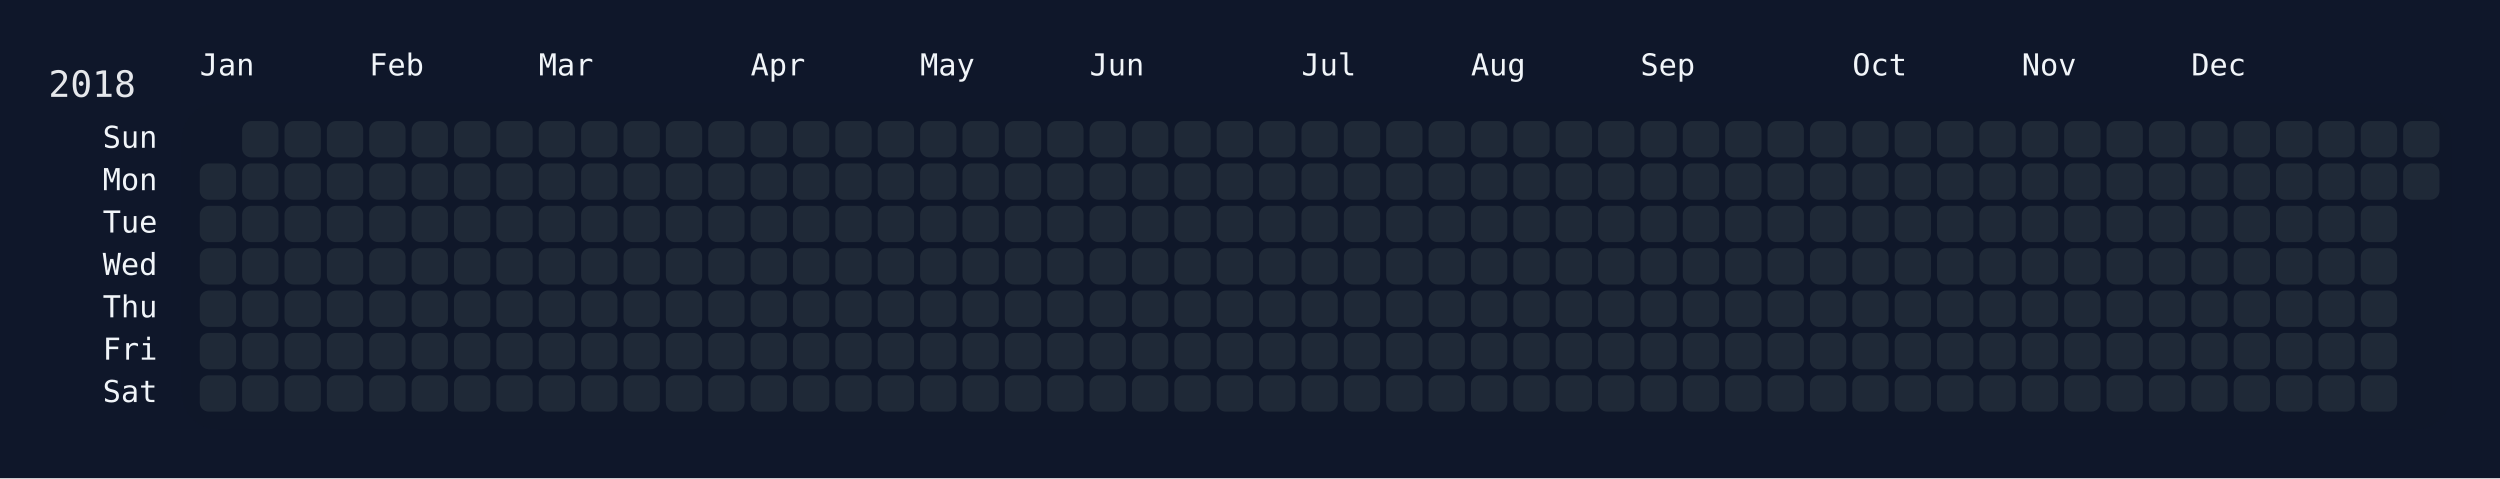
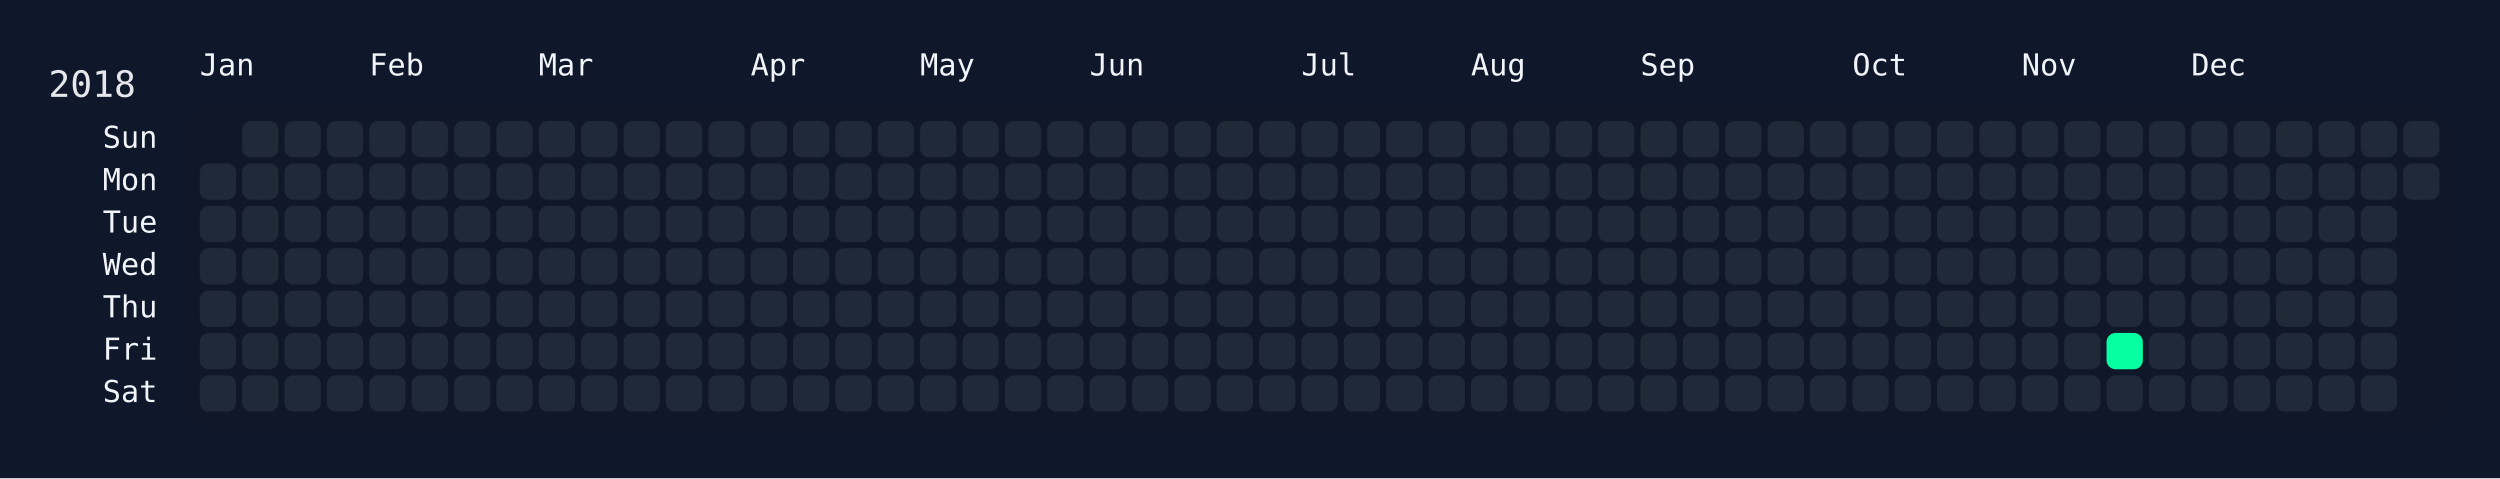
<svg xmlns="http://www.w3.org/2000/svg" width="826" height="158" viewBox="0 0 826 158">
  <rect width="826" height="158" fill="#0f172a" />
  <rect x="60" y="34" width="750" height="108" rx="12" ry="12" fill="rgba(15, 23, 42, 0.8)" />
  <text x="16" y="32" font-size="12" fill="#e5e7eb" font-family="JetBrains Mono, ui-monospace, SFMono-Regular, Menlo, Monaco, Consolas, monospace">2018</text>
  <text x="66" y="18" font-size="10" fill="#f1f5f9" font-family="JetBrains Mono, ui-monospace, SFMono-Regular, Menlo, Monaco, Consolas, monospace" dominant-baseline="hanging">Jan</text>
  <text x="122" y="18" font-size="10" fill="#f1f5f9" font-family="JetBrains Mono, ui-monospace, SFMono-Regular, Menlo, Monaco, Consolas, monospace" dominant-baseline="hanging">Feb</text>
  <text x="178" y="18" font-size="10" fill="#f1f5f9" font-family="JetBrains Mono, ui-monospace, SFMono-Regular, Menlo, Monaco, Consolas, monospace" dominant-baseline="hanging">Mar</text>
  <text x="248" y="18" font-size="10" fill="#f1f5f9" font-family="JetBrains Mono, ui-monospace, SFMono-Regular, Menlo, Monaco, Consolas, monospace" dominant-baseline="hanging">Apr</text>
  <text x="304" y="18" font-size="10" fill="#f1f5f9" font-family="JetBrains Mono, ui-monospace, SFMono-Regular, Menlo, Monaco, Consolas, monospace" dominant-baseline="hanging">May</text>
  <text x="360" y="18" font-size="10" fill="#f1f5f9" font-family="JetBrains Mono, ui-monospace, SFMono-Regular, Menlo, Monaco, Consolas, monospace" dominant-baseline="hanging">Jun</text>
  <text x="430" y="18" font-size="10" fill="#f1f5f9" font-family="JetBrains Mono, ui-monospace, SFMono-Regular, Menlo, Monaco, Consolas, monospace" dominant-baseline="hanging">Jul</text>
  <text x="486" y="18" font-size="10" fill="#f1f5f9" font-family="JetBrains Mono, ui-monospace, SFMono-Regular, Menlo, Monaco, Consolas, monospace" dominant-baseline="hanging">Aug</text>
  <text x="542" y="18" font-size="10" fill="#f1f5f9" font-family="JetBrains Mono, ui-monospace, SFMono-Regular, Menlo, Monaco, Consolas, monospace" dominant-baseline="hanging">Sep</text>
  <text x="612" y="18" font-size="10" fill="#f1f5f9" font-family="JetBrains Mono, ui-monospace, SFMono-Regular, Menlo, Monaco, Consolas, monospace" dominant-baseline="hanging">Oct</text>
  <text x="668" y="18" font-size="10" fill="#f1f5f9" font-family="JetBrains Mono, ui-monospace, SFMono-Regular, Menlo, Monaco, Consolas, monospace" dominant-baseline="hanging">Nov</text>
  <text x="724" y="18" font-size="10" fill="#f1f5f9" font-family="JetBrains Mono, ui-monospace, SFMono-Regular, Menlo, Monaco, Consolas, monospace" dominant-baseline="hanging">Dec</text>
  <text x="52" y="46.0" font-size="10" fill="#f1f5f9" font-family="JetBrains Mono, ui-monospace, SFMono-Regular, Menlo, Monaco, Consolas, monospace" text-anchor="end" dominant-baseline="middle">Sun</text>
  <text x="52" y="60.0" font-size="10" fill="#f1f5f9" font-family="JetBrains Mono, ui-monospace, SFMono-Regular, Menlo, Monaco, Consolas, monospace" text-anchor="end" dominant-baseline="middle">Mon</text>
  <text x="52" y="74.0" font-size="10" fill="#f1f5f9" font-family="JetBrains Mono, ui-monospace, SFMono-Regular, Menlo, Monaco, Consolas, monospace" text-anchor="end" dominant-baseline="middle">Tue</text>
  <text x="52" y="88.0" font-size="10" fill="#f1f5f9" font-family="JetBrains Mono, ui-monospace, SFMono-Regular, Menlo, Monaco, Consolas, monospace" text-anchor="end" dominant-baseline="middle">Wed</text>
  <text x="52" y="102.0" font-size="10" fill="#f1f5f9" font-family="JetBrains Mono, ui-monospace, SFMono-Regular, Menlo, Monaco, Consolas, monospace" text-anchor="end" dominant-baseline="middle">Thu</text>
  <text x="52" y="116.0" font-size="10" fill="#f1f5f9" font-family="JetBrains Mono, ui-monospace, SFMono-Regular, Menlo, Monaco, Consolas, monospace" text-anchor="end" dominant-baseline="middle">Fri</text>
  <text x="52" y="130.0" font-size="10" fill="#f1f5f9" font-family="JetBrains Mono, ui-monospace, SFMono-Regular, Menlo, Monaco, Consolas, monospace" text-anchor="end" dominant-baseline="middle">Sat</text>
  <g transform="translate(66,40)">
    <rect x="0" y="14" width="12" height="12" rx="3" ry="3" fill="#1f2937" data-date="2018-01-01" />
    <rect x="0" y="28" width="12" height="12" rx="3" ry="3" fill="#1f2937" data-date="2018-01-02" />
    <rect x="0" y="42" width="12" height="12" rx="3" ry="3" fill="#1f2937" data-date="2018-01-03" />
    <rect x="0" y="56" width="12" height="12" rx="3" ry="3" fill="#1f2937" data-date="2018-01-04" />
    <rect x="0" y="70" width="12" height="12" rx="3" ry="3" fill="#1f2937" data-date="2018-01-05" />
    <rect x="0" y="84" width="12" height="12" rx="3" ry="3" fill="#1f2937" data-date="2018-01-06" />
    <rect x="14" y="0" width="12" height="12" rx="3" ry="3" fill="#1f2937" data-date="2018-01-07" />
    <rect x="14" y="14" width="12" height="12" rx="3" ry="3" fill="#1f2937" data-date="2018-01-08" />
    <rect x="14" y="28" width="12" height="12" rx="3" ry="3" fill="#1f2937" data-date="2018-01-09" />
    <rect x="14" y="42" width="12" height="12" rx="3" ry="3" fill="#1f2937" data-date="2018-01-10" />
    <rect x="14" y="56" width="12" height="12" rx="3" ry="3" fill="#1f2937" data-date="2018-01-11" />
    <rect x="14" y="70" width="12" height="12" rx="3" ry="3" fill="#1f2937" data-date="2018-01-12" />
    <rect x="14" y="84" width="12" height="12" rx="3" ry="3" fill="#1f2937" data-date="2018-01-13" />
    <rect x="28" y="0" width="12" height="12" rx="3" ry="3" fill="#1f2937" data-date="2018-01-14" />
    <rect x="28" y="14" width="12" height="12" rx="3" ry="3" fill="#1f2937" data-date="2018-01-15" />
    <rect x="28" y="28" width="12" height="12" rx="3" ry="3" fill="#1f2937" data-date="2018-01-16" />
    <rect x="28" y="42" width="12" height="12" rx="3" ry="3" fill="#1f2937" data-date="2018-01-17" />
    <rect x="28" y="56" width="12" height="12" rx="3" ry="3" fill="#1f2937" data-date="2018-01-18" />
    <rect x="28" y="70" width="12" height="12" rx="3" ry="3" fill="#1f2937" data-date="2018-01-19" />
    <rect x="28" y="84" width="12" height="12" rx="3" ry="3" fill="#1f2937" data-date="2018-01-20" />
    <rect x="42" y="0" width="12" height="12" rx="3" ry="3" fill="#1f2937" data-date="2018-01-21" />
    <rect x="42" y="14" width="12" height="12" rx="3" ry="3" fill="#1f2937" data-date="2018-01-22" />
    <rect x="42" y="28" width="12" height="12" rx="3" ry="3" fill="#1f2937" data-date="2018-01-23" />
    <rect x="42" y="42" width="12" height="12" rx="3" ry="3" fill="#1f2937" data-date="2018-01-24" />
    <rect x="42" y="56" width="12" height="12" rx="3" ry="3" fill="#1f2937" data-date="2018-01-25" />
    <rect x="42" y="70" width="12" height="12" rx="3" ry="3" fill="#1f2937" data-date="2018-01-26" />
    <rect x="42" y="84" width="12" height="12" rx="3" ry="3" fill="#1f2937" data-date="2018-01-27" />
    <rect x="56" y="0" width="12" height="12" rx="3" ry="3" fill="#1f2937" data-date="2018-01-28" />
    <rect x="56" y="14" width="12" height="12" rx="3" ry="3" fill="#1f2937" data-date="2018-01-29" />
    <rect x="56" y="28" width="12" height="12" rx="3" ry="3" fill="#1f2937" data-date="2018-01-30" />
    <rect x="56" y="42" width="12" height="12" rx="3" ry="3" fill="#1f2937" data-date="2018-01-31" />
    <rect x="56" y="56" width="12" height="12" rx="3" ry="3" fill="#1f2937" data-date="2018-02-01" />
    <rect x="56" y="70" width="12" height="12" rx="3" ry="3" fill="#1f2937" data-date="2018-02-02" />
    <rect x="56" y="84" width="12" height="12" rx="3" ry="3" fill="#1f2937" data-date="2018-02-03" />
    <rect x="70" y="0" width="12" height="12" rx="3" ry="3" fill="#1f2937" data-date="2018-02-04" />
    <rect x="70" y="14" width="12" height="12" rx="3" ry="3" fill="#1f2937" data-date="2018-02-05" />
    <rect x="70" y="28" width="12" height="12" rx="3" ry="3" fill="#1f2937" data-date="2018-02-06" />
    <rect x="70" y="42" width="12" height="12" rx="3" ry="3" fill="#1f2937" data-date="2018-02-07" />
    <rect x="70" y="56" width="12" height="12" rx="3" ry="3" fill="#1f2937" data-date="2018-02-08" />
    <rect x="70" y="70" width="12" height="12" rx="3" ry="3" fill="#1f2937" data-date="2018-02-09" />
    <rect x="70" y="84" width="12" height="12" rx="3" ry="3" fill="#1f2937" data-date="2018-02-10" />
    <rect x="84" y="0" width="12" height="12" rx="3" ry="3" fill="#1f2937" data-date="2018-02-11" />
    <rect x="84" y="14" width="12" height="12" rx="3" ry="3" fill="#1f2937" data-date="2018-02-12" />
    <rect x="84" y="28" width="12" height="12" rx="3" ry="3" fill="#1f2937" data-date="2018-02-13" />
    <rect x="84" y="42" width="12" height="12" rx="3" ry="3" fill="#1f2937" data-date="2018-02-14" />
    <rect x="84" y="56" width="12" height="12" rx="3" ry="3" fill="#1f2937" data-date="2018-02-15" />
    <rect x="84" y="70" width="12" height="12" rx="3" ry="3" fill="#1f2937" data-date="2018-02-16" />
    <rect x="84" y="84" width="12" height="12" rx="3" ry="3" fill="#1f2937" data-date="2018-02-17" />
    <rect x="98" y="0" width="12" height="12" rx="3" ry="3" fill="#1f2937" data-date="2018-02-18" />
    <rect x="98" y="14" width="12" height="12" rx="3" ry="3" fill="#1f2937" data-date="2018-02-19" />
    <rect x="98" y="28" width="12" height="12" rx="3" ry="3" fill="#1f2937" data-date="2018-02-20" />
    <rect x="98" y="42" width="12" height="12" rx="3" ry="3" fill="#1f2937" data-date="2018-02-21" />
    <rect x="98" y="56" width="12" height="12" rx="3" ry="3" fill="#1f2937" data-date="2018-02-22" />
    <rect x="98" y="70" width="12" height="12" rx="3" ry="3" fill="#1f2937" data-date="2018-02-23" />
    <rect x="98" y="84" width="12" height="12" rx="3" ry="3" fill="#1f2937" data-date="2018-02-24" />
    <rect x="112" y="0" width="12" height="12" rx="3" ry="3" fill="#1f2937" data-date="2018-02-25" />
    <rect x="112" y="14" width="12" height="12" rx="3" ry="3" fill="#1f2937" data-date="2018-02-26" />
    <rect x="112" y="28" width="12" height="12" rx="3" ry="3" fill="#1f2937" data-date="2018-02-27" />
    <rect x="112" y="42" width="12" height="12" rx="3" ry="3" fill="#1f2937" data-date="2018-02-28" />
    <rect x="112" y="56" width="12" height="12" rx="3" ry="3" fill="#1f2937" data-date="2018-03-01" />
    <rect x="112" y="70" width="12" height="12" rx="3" ry="3" fill="#1f2937" data-date="2018-03-02" />
    <rect x="112" y="84" width="12" height="12" rx="3" ry="3" fill="#1f2937" data-date="2018-03-03" />
    <rect x="126" y="0" width="12" height="12" rx="3" ry="3" fill="#1f2937" data-date="2018-03-04" />
    <rect x="126" y="14" width="12" height="12" rx="3" ry="3" fill="#1f2937" data-date="2018-03-05" />
    <rect x="126" y="28" width="12" height="12" rx="3" ry="3" fill="#1f2937" data-date="2018-03-06" />
    <rect x="126" y="42" width="12" height="12" rx="3" ry="3" fill="#1f2937" data-date="2018-03-07" />
    <rect x="126" y="56" width="12" height="12" rx="3" ry="3" fill="#1f2937" data-date="2018-03-08" />
    <rect x="126" y="70" width="12" height="12" rx="3" ry="3" fill="#1f2937" data-date="2018-03-09" />
    <rect x="126" y="84" width="12" height="12" rx="3" ry="3" fill="#1f2937" data-date="2018-03-10" />
    <rect x="140" y="0" width="12" height="12" rx="3" ry="3" fill="#1f2937" data-date="2018-03-11" />
    <rect x="140" y="14" width="12" height="12" rx="3" ry="3" fill="#1f2937" data-date="2018-03-12" />
    <rect x="140" y="28" width="12" height="12" rx="3" ry="3" fill="#1f2937" data-date="2018-03-13" />
    <rect x="140" y="42" width="12" height="12" rx="3" ry="3" fill="#1f2937" data-date="2018-03-14" />
    <rect x="140" y="56" width="12" height="12" rx="3" ry="3" fill="#1f2937" data-date="2018-03-15" />
    <rect x="140" y="70" width="12" height="12" rx="3" ry="3" fill="#1f2937" data-date="2018-03-16" />
    <rect x="140" y="84" width="12" height="12" rx="3" ry="3" fill="#1f2937" data-date="2018-03-17" />
    <rect x="154" y="0" width="12" height="12" rx="3" ry="3" fill="#1f2937" data-date="2018-03-18" />
    <rect x="154" y="14" width="12" height="12" rx="3" ry="3" fill="#1f2937" data-date="2018-03-19" />
    <rect x="154" y="28" width="12" height="12" rx="3" ry="3" fill="#1f2937" data-date="2018-03-20" />
    <rect x="154" y="42" width="12" height="12" rx="3" ry="3" fill="#1f2937" data-date="2018-03-21" />
    <rect x="154" y="56" width="12" height="12" rx="3" ry="3" fill="#1f2937" data-date="2018-03-22" />
    <rect x="154" y="70" width="12" height="12" rx="3" ry="3" fill="#1f2937" data-date="2018-03-23" />
    <rect x="154" y="84" width="12" height="12" rx="3" ry="3" fill="#1f2937" data-date="2018-03-24" />
    <rect x="168" y="0" width="12" height="12" rx="3" ry="3" fill="#1f2937" data-date="2018-03-25" />
    <rect x="168" y="14" width="12" height="12" rx="3" ry="3" fill="#1f2937" data-date="2018-03-26" />
    <rect x="168" y="28" width="12" height="12" rx="3" ry="3" fill="#1f2937" data-date="2018-03-27" />
    <rect x="168" y="42" width="12" height="12" rx="3" ry="3" fill="#1f2937" data-date="2018-03-28" />
    <rect x="168" y="56" width="12" height="12" rx="3" ry="3" fill="#1f2937" data-date="2018-03-29" />
    <rect x="168" y="70" width="12" height="12" rx="3" ry="3" fill="#1f2937" data-date="2018-03-30" />
    <rect x="168" y="84" width="12" height="12" rx="3" ry="3" fill="#1f2937" data-date="2018-03-31" />
    <rect x="182" y="0" width="12" height="12" rx="3" ry="3" fill="#1f2937" data-date="2018-04-01" />
    <rect x="182" y="14" width="12" height="12" rx="3" ry="3" fill="#1f2937" data-date="2018-04-02" />
    <rect x="182" y="28" width="12" height="12" rx="3" ry="3" fill="#1f2937" data-date="2018-04-03" />
    <rect x="182" y="42" width="12" height="12" rx="3" ry="3" fill="#1f2937" data-date="2018-04-04" />
    <rect x="182" y="56" width="12" height="12" rx="3" ry="3" fill="#1f2937" data-date="2018-04-05" />
    <rect x="182" y="70" width="12" height="12" rx="3" ry="3" fill="#1f2937" data-date="2018-04-06" />
    <rect x="182" y="84" width="12" height="12" rx="3" ry="3" fill="#1f2937" data-date="2018-04-07" />
    <rect x="196" y="0" width="12" height="12" rx="3" ry="3" fill="#1f2937" data-date="2018-04-08" />
    <rect x="196" y="14" width="12" height="12" rx="3" ry="3" fill="#1f2937" data-date="2018-04-09" />
    <rect x="196" y="28" width="12" height="12" rx="3" ry="3" fill="#1f2937" data-date="2018-04-10" />
    <rect x="196" y="42" width="12" height="12" rx="3" ry="3" fill="#1f2937" data-date="2018-04-11" />
    <rect x="196" y="56" width="12" height="12" rx="3" ry="3" fill="#1f2937" data-date="2018-04-12" />
    <rect x="196" y="70" width="12" height="12" rx="3" ry="3" fill="#1f2937" data-date="2018-04-13" />
    <rect x="196" y="84" width="12" height="12" rx="3" ry="3" fill="#1f2937" data-date="2018-04-14" />
    <rect x="210" y="0" width="12" height="12" rx="3" ry="3" fill="#1f2937" data-date="2018-04-15" />
    <rect x="210" y="14" width="12" height="12" rx="3" ry="3" fill="#1f2937" data-date="2018-04-16" />
    <rect x="210" y="28" width="12" height="12" rx="3" ry="3" fill="#1f2937" data-date="2018-04-17" />
    <rect x="210" y="42" width="12" height="12" rx="3" ry="3" fill="#1f2937" data-date="2018-04-18" />
    <rect x="210" y="56" width="12" height="12" rx="3" ry="3" fill="#1f2937" data-date="2018-04-19" />
    <rect x="210" y="70" width="12" height="12" rx="3" ry="3" fill="#1f2937" data-date="2018-04-20" />
    <rect x="210" y="84" width="12" height="12" rx="3" ry="3" fill="#1f2937" data-date="2018-04-21" />
    <rect x="224" y="0" width="12" height="12" rx="3" ry="3" fill="#1f2937" data-date="2018-04-22" />
    <rect x="224" y="14" width="12" height="12" rx="3" ry="3" fill="#1f2937" data-date="2018-04-23" />
    <rect x="224" y="28" width="12" height="12" rx="3" ry="3" fill="#1f2937" data-date="2018-04-24" />
    <rect x="224" y="42" width="12" height="12" rx="3" ry="3" fill="#1f2937" data-date="2018-04-25" />
    <rect x="224" y="56" width="12" height="12" rx="3" ry="3" fill="#1f2937" data-date="2018-04-26" />
    <rect x="224" y="70" width="12" height="12" rx="3" ry="3" fill="#1f2937" data-date="2018-04-27" />
    <rect x="224" y="84" width="12" height="12" rx="3" ry="3" fill="#1f2937" data-date="2018-04-28" />
    <rect x="238" y="0" width="12" height="12" rx="3" ry="3" fill="#1f2937" data-date="2018-04-29" />
    <rect x="238" y="14" width="12" height="12" rx="3" ry="3" fill="#1f2937" data-date="2018-04-30" />
    <rect x="238" y="28" width="12" height="12" rx="3" ry="3" fill="#1f2937" data-date="2018-05-01" />
    <rect x="238" y="42" width="12" height="12" rx="3" ry="3" fill="#1f2937" data-date="2018-05-02" />
    <rect x="238" y="56" width="12" height="12" rx="3" ry="3" fill="#1f2937" data-date="2018-05-03" />
    <rect x="238" y="70" width="12" height="12" rx="3" ry="3" fill="#1f2937" data-date="2018-05-04" />
    <rect x="238" y="84" width="12" height="12" rx="3" ry="3" fill="#1f2937" data-date="2018-05-05" />
    <rect x="252" y="0" width="12" height="12" rx="3" ry="3" fill="#1f2937" data-date="2018-05-06" />
    <rect x="252" y="14" width="12" height="12" rx="3" ry="3" fill="#1f2937" data-date="2018-05-07" />
    <rect x="252" y="28" width="12" height="12" rx="3" ry="3" fill="#1f2937" data-date="2018-05-08" />
    <rect x="252" y="42" width="12" height="12" rx="3" ry="3" fill="#1f2937" data-date="2018-05-09" />
    <rect x="252" y="56" width="12" height="12" rx="3" ry="3" fill="#1f2937" data-date="2018-05-10" />
    <rect x="252" y="70" width="12" height="12" rx="3" ry="3" fill="#1f2937" data-date="2018-05-11" />
    <rect x="252" y="84" width="12" height="12" rx="3" ry="3" fill="#1f2937" data-date="2018-05-12" />
    <rect x="266" y="0" width="12" height="12" rx="3" ry="3" fill="#1f2937" data-date="2018-05-13" />
    <rect x="266" y="14" width="12" height="12" rx="3" ry="3" fill="#1f2937" data-date="2018-05-14" />
    <rect x="266" y="28" width="12" height="12" rx="3" ry="3" fill="#1f2937" data-date="2018-05-15" />
    <rect x="266" y="42" width="12" height="12" rx="3" ry="3" fill="#1f2937" data-date="2018-05-16" />
    <rect x="266" y="56" width="12" height="12" rx="3" ry="3" fill="#1f2937" data-date="2018-05-17" />
    <rect x="266" y="70" width="12" height="12" rx="3" ry="3" fill="#1f2937" data-date="2018-05-18" />
    <rect x="266" y="84" width="12" height="12" rx="3" ry="3" fill="#1f2937" data-date="2018-05-19" />
    <rect x="280" y="0" width="12" height="12" rx="3" ry="3" fill="#1f2937" data-date="2018-05-20" />
    <rect x="280" y="14" width="12" height="12" rx="3" ry="3" fill="#1f2937" data-date="2018-05-21" />
    <rect x="280" y="28" width="12" height="12" rx="3" ry="3" fill="#1f2937" data-date="2018-05-22" />
    <rect x="280" y="42" width="12" height="12" rx="3" ry="3" fill="#1f2937" data-date="2018-05-23" />
    <rect x="280" y="56" width="12" height="12" rx="3" ry="3" fill="#1f2937" data-date="2018-05-24" />
    <rect x="280" y="70" width="12" height="12" rx="3" ry="3" fill="#1f2937" data-date="2018-05-25" />
    <rect x="280" y="84" width="12" height="12" rx="3" ry="3" fill="#1f2937" data-date="2018-05-26" />
    <rect x="294" y="0" width="12" height="12" rx="3" ry="3" fill="#1f2937" data-date="2018-05-27" />
    <rect x="294" y="14" width="12" height="12" rx="3" ry="3" fill="#1f2937" data-date="2018-05-28" />
    <rect x="294" y="28" width="12" height="12" rx="3" ry="3" fill="#1f2937" data-date="2018-05-29" />
    <rect x="294" y="42" width="12" height="12" rx="3" ry="3" fill="#1f2937" data-date="2018-05-30" />
    <rect x="294" y="56" width="12" height="12" rx="3" ry="3" fill="#1f2937" data-date="2018-05-31" />
    <rect x="294" y="70" width="12" height="12" rx="3" ry="3" fill="#1f2937" data-date="2018-06-01" />
    <rect x="294" y="84" width="12" height="12" rx="3" ry="3" fill="#1f2937" data-date="2018-06-02" />
    <rect x="308" y="0" width="12" height="12" rx="3" ry="3" fill="#1f2937" data-date="2018-06-03" />
    <rect x="308" y="14" width="12" height="12" rx="3" ry="3" fill="#1f2937" data-date="2018-06-04" />
    <rect x="308" y="28" width="12" height="12" rx="3" ry="3" fill="#1f2937" data-date="2018-06-05" />
    <rect x="308" y="42" width="12" height="12" rx="3" ry="3" fill="#1f2937" data-date="2018-06-06" />
    <rect x="308" y="56" width="12" height="12" rx="3" ry="3" fill="#1f2937" data-date="2018-06-07" />
    <rect x="308" y="70" width="12" height="12" rx="3" ry="3" fill="#1f2937" data-date="2018-06-08" />
    <rect x="308" y="84" width="12" height="12" rx="3" ry="3" fill="#1f2937" data-date="2018-06-09" />
    <rect x="322" y="0" width="12" height="12" rx="3" ry="3" fill="#1f2937" data-date="2018-06-10" />
    <rect x="322" y="14" width="12" height="12" rx="3" ry="3" fill="#1f2937" data-date="2018-06-11" />
    <rect x="322" y="28" width="12" height="12" rx="3" ry="3" fill="#1f2937" data-date="2018-06-12" />
    <rect x="322" y="42" width="12" height="12" rx="3" ry="3" fill="#1f2937" data-date="2018-06-13" />
    <rect x="322" y="56" width="12" height="12" rx="3" ry="3" fill="#1f2937" data-date="2018-06-14" />
    <rect x="322" y="70" width="12" height="12" rx="3" ry="3" fill="#1f2937" data-date="2018-06-15" />
    <rect x="322" y="84" width="12" height="12" rx="3" ry="3" fill="#1f2937" data-date="2018-06-16" />
    <rect x="336" y="0" width="12" height="12" rx="3" ry="3" fill="#1f2937" data-date="2018-06-17" />
    <rect x="336" y="14" width="12" height="12" rx="3" ry="3" fill="#1f2937" data-date="2018-06-18" />
    <rect x="336" y="28" width="12" height="12" rx="3" ry="3" fill="#1f2937" data-date="2018-06-19" />
    <rect x="336" y="42" width="12" height="12" rx="3" ry="3" fill="#1f2937" data-date="2018-06-20" />
    <rect x="336" y="56" width="12" height="12" rx="3" ry="3" fill="#1f2937" data-date="2018-06-21" />
    <rect x="336" y="70" width="12" height="12" rx="3" ry="3" fill="#1f2937" data-date="2018-06-22" />
    <rect x="336" y="84" width="12" height="12" rx="3" ry="3" fill="#1f2937" data-date="2018-06-23" />
    <rect x="350" y="0" width="12" height="12" rx="3" ry="3" fill="#1f2937" data-date="2018-06-24" />
    <rect x="350" y="14" width="12" height="12" rx="3" ry="3" fill="#1f2937" data-date="2018-06-25" />
    <rect x="350" y="28" width="12" height="12" rx="3" ry="3" fill="#1f2937" data-date="2018-06-26" />
    <rect x="350" y="42" width="12" height="12" rx="3" ry="3" fill="#1f2937" data-date="2018-06-27" />
    <rect x="350" y="56" width="12" height="12" rx="3" ry="3" fill="#1f2937" data-date="2018-06-28" />
    <rect x="350" y="70" width="12" height="12" rx="3" ry="3" fill="#1f2937" data-date="2018-06-29" />
    <rect x="350" y="84" width="12" height="12" rx="3" ry="3" fill="#1f2937" data-date="2018-06-30" />
    <rect x="364" y="0" width="12" height="12" rx="3" ry="3" fill="#1f2937" data-date="2018-07-01" />
    <rect x="364" y="14" width="12" height="12" rx="3" ry="3" fill="#1f2937" data-date="2018-07-02" />
    <rect x="364" y="28" width="12" height="12" rx="3" ry="3" fill="#1f2937" data-date="2018-07-03" />
    <rect x="364" y="42" width="12" height="12" rx="3" ry="3" fill="#1f2937" data-date="2018-07-04" />
    <rect x="364" y="56" width="12" height="12" rx="3" ry="3" fill="#1f2937" data-date="2018-07-05" />
    <rect x="364" y="70" width="12" height="12" rx="3" ry="3" fill="#1f2937" data-date="2018-07-06" />
    <rect x="364" y="84" width="12" height="12" rx="3" ry="3" fill="#1f2937" data-date="2018-07-07" />
    <rect x="378" y="0" width="12" height="12" rx="3" ry="3" fill="#1f2937" data-date="2018-07-08" />
    <rect x="378" y="14" width="12" height="12" rx="3" ry="3" fill="#1f2937" data-date="2018-07-09" />
    <rect x="378" y="28" width="12" height="12" rx="3" ry="3" fill="#1f2937" data-date="2018-07-10" />
    <rect x="378" y="42" width="12" height="12" rx="3" ry="3" fill="#1f2937" data-date="2018-07-11" />
    <rect x="378" y="56" width="12" height="12" rx="3" ry="3" fill="#1f2937" data-date="2018-07-12" />
    <rect x="378" y="70" width="12" height="12" rx="3" ry="3" fill="#1f2937" data-date="2018-07-13" />
    <rect x="378" y="84" width="12" height="12" rx="3" ry="3" fill="#1f2937" data-date="2018-07-14" />
    <rect x="392" y="0" width="12" height="12" rx="3" ry="3" fill="#1f2937" data-date="2018-07-15" />
    <rect x="392" y="14" width="12" height="12" rx="3" ry="3" fill="#1f2937" data-date="2018-07-16" />
    <rect x="392" y="28" width="12" height="12" rx="3" ry="3" fill="#1f2937" data-date="2018-07-17" />
    <rect x="392" y="42" width="12" height="12" rx="3" ry="3" fill="#1f2937" data-date="2018-07-18" />
    <rect x="392" y="56" width="12" height="12" rx="3" ry="3" fill="#1f2937" data-date="2018-07-19" />
    <rect x="392" y="70" width="12" height="12" rx="3" ry="3" fill="#1f2937" data-date="2018-07-20" />
    <rect x="392" y="84" width="12" height="12" rx="3" ry="3" fill="#1f2937" data-date="2018-07-21" />
    <rect x="406" y="0" width="12" height="12" rx="3" ry="3" fill="#1f2937" data-date="2018-07-22" />
    <rect x="406" y="14" width="12" height="12" rx="3" ry="3" fill="#1f2937" data-date="2018-07-23" />
    <rect x="406" y="28" width="12" height="12" rx="3" ry="3" fill="#1f2937" data-date="2018-07-24" />
    <rect x="406" y="42" width="12" height="12" rx="3" ry="3" fill="#1f2937" data-date="2018-07-25" />
    <rect x="406" y="56" width="12" height="12" rx="3" ry="3" fill="#1f2937" data-date="2018-07-26" />
    <rect x="406" y="70" width="12" height="12" rx="3" ry="3" fill="#1f2937" data-date="2018-07-27" />
    <rect x="406" y="84" width="12" height="12" rx="3" ry="3" fill="#1f2937" data-date="2018-07-28" />
    <rect x="420" y="0" width="12" height="12" rx="3" ry="3" fill="#1f2937" data-date="2018-07-29" />
    <rect x="420" y="14" width="12" height="12" rx="3" ry="3" fill="#1f2937" data-date="2018-07-30" />
    <rect x="420" y="28" width="12" height="12" rx="3" ry="3" fill="#1f2937" data-date="2018-07-31" />
    <rect x="420" y="42" width="12" height="12" rx="3" ry="3" fill="#1f2937" data-date="2018-08-01" />
    <rect x="420" y="56" width="12" height="12" rx="3" ry="3" fill="#1f2937" data-date="2018-08-02" />
    <rect x="420" y="70" width="12" height="12" rx="3" ry="3" fill="#1f2937" data-date="2018-08-03" />
    <rect x="420" y="84" width="12" height="12" rx="3" ry="3" fill="#1f2937" data-date="2018-08-04" />
    <rect x="434" y="0" width="12" height="12" rx="3" ry="3" fill="#1f2937" data-date="2018-08-05" />
    <rect x="434" y="14" width="12" height="12" rx="3" ry="3" fill="#1f2937" data-date="2018-08-06" />
    <rect x="434" y="28" width="12" height="12" rx="3" ry="3" fill="#1f2937" data-date="2018-08-07" />
    <rect x="434" y="42" width="12" height="12" rx="3" ry="3" fill="#1f2937" data-date="2018-08-08" />
    <rect x="434" y="56" width="12" height="12" rx="3" ry="3" fill="#1f2937" data-date="2018-08-09" />
    <rect x="434" y="70" width="12" height="12" rx="3" ry="3" fill="#1f2937" data-date="2018-08-10" />
    <rect x="434" y="84" width="12" height="12" rx="3" ry="3" fill="#1f2937" data-date="2018-08-11" />
    <rect x="448" y="0" width="12" height="12" rx="3" ry="3" fill="#1f2937" data-date="2018-08-12" />
    <rect x="448" y="14" width="12" height="12" rx="3" ry="3" fill="#1f2937" data-date="2018-08-13" />
    <rect x="448" y="28" width="12" height="12" rx="3" ry="3" fill="#1f2937" data-date="2018-08-14" />
    <rect x="448" y="42" width="12" height="12" rx="3" ry="3" fill="#1f2937" data-date="2018-08-15" />
    <rect x="448" y="56" width="12" height="12" rx="3" ry="3" fill="#1f2937" data-date="2018-08-16" />
    <rect x="448" y="70" width="12" height="12" rx="3" ry="3" fill="#1f2937" data-date="2018-08-17" />
    <rect x="448" y="84" width="12" height="12" rx="3" ry="3" fill="#1f2937" data-date="2018-08-18" />
    <rect x="462" y="0" width="12" height="12" rx="3" ry="3" fill="#1f2937" data-date="2018-08-19" />
    <rect x="462" y="14" width="12" height="12" rx="3" ry="3" fill="#1f2937" data-date="2018-08-20" />
    <rect x="462" y="28" width="12" height="12" rx="3" ry="3" fill="#1f2937" data-date="2018-08-21" />
    <rect x="462" y="42" width="12" height="12" rx="3" ry="3" fill="#1f2937" data-date="2018-08-22" />
    <rect x="462" y="56" width="12" height="12" rx="3" ry="3" fill="#1f2937" data-date="2018-08-23" />
    <rect x="462" y="70" width="12" height="12" rx="3" ry="3" fill="#1f2937" data-date="2018-08-24" />
    <rect x="462" y="84" width="12" height="12" rx="3" ry="3" fill="#1f2937" data-date="2018-08-25" />
    <rect x="476" y="0" width="12" height="12" rx="3" ry="3" fill="#1f2937" data-date="2018-08-26" />
    <rect x="476" y="14" width="12" height="12" rx="3" ry="3" fill="#1f2937" data-date="2018-08-27" />
    <rect x="476" y="28" width="12" height="12" rx="3" ry="3" fill="#1f2937" data-date="2018-08-28" />
    <rect x="476" y="42" width="12" height="12" rx="3" ry="3" fill="#1f2937" data-date="2018-08-29" />
    <rect x="476" y="56" width="12" height="12" rx="3" ry="3" fill="#1f2937" data-date="2018-08-30" />
    <rect x="476" y="70" width="12" height="12" rx="3" ry="3" fill="#1f2937" data-date="2018-08-31" />
    <rect x="476" y="84" width="12" height="12" rx="3" ry="3" fill="#1f2937" data-date="2018-09-01" />
    <rect x="490" y="0" width="12" height="12" rx="3" ry="3" fill="#1f2937" data-date="2018-09-02" />
    <rect x="490" y="14" width="12" height="12" rx="3" ry="3" fill="#1f2937" data-date="2018-09-03" />
    <rect x="490" y="28" width="12" height="12" rx="3" ry="3" fill="#1f2937" data-date="2018-09-04" />
    <rect x="490" y="42" width="12" height="12" rx="3" ry="3" fill="#1f2937" data-date="2018-09-05" />
    <rect x="490" y="56" width="12" height="12" rx="3" ry="3" fill="#1f2937" data-date="2018-09-06" />
    <rect x="490" y="70" width="12" height="12" rx="3" ry="3" fill="#1f2937" data-date="2018-09-07" />
    <rect x="490" y="84" width="12" height="12" rx="3" ry="3" fill="#1f2937" data-date="2018-09-08" />
    <rect x="504" y="0" width="12" height="12" rx="3" ry="3" fill="#1f2937" data-date="2018-09-09" />
    <rect x="504" y="14" width="12" height="12" rx="3" ry="3" fill="#1f2937" data-date="2018-09-10" />
    <rect x="504" y="28" width="12" height="12" rx="3" ry="3" fill="#1f2937" data-date="2018-09-11" />
    <rect x="504" y="42" width="12" height="12" rx="3" ry="3" fill="#1f2937" data-date="2018-09-12" />
    <rect x="504" y="56" width="12" height="12" rx="3" ry="3" fill="#1f2937" data-date="2018-09-13" />
    <rect x="504" y="70" width="12" height="12" rx="3" ry="3" fill="#1f2937" data-date="2018-09-14" />
    <rect x="504" y="84" width="12" height="12" rx="3" ry="3" fill="#1f2937" data-date="2018-09-15" />
    <rect x="518" y="0" width="12" height="12" rx="3" ry="3" fill="#1f2937" data-date="2018-09-16" />
    <rect x="518" y="14" width="12" height="12" rx="3" ry="3" fill="#1f2937" data-date="2018-09-17" />
    <rect x="518" y="28" width="12" height="12" rx="3" ry="3" fill="#1f2937" data-date="2018-09-18" />
    <rect x="518" y="42" width="12" height="12" rx="3" ry="3" fill="#1f2937" data-date="2018-09-19" />
    <rect x="518" y="56" width="12" height="12" rx="3" ry="3" fill="#1f2937" data-date="2018-09-20" />
    <rect x="518" y="70" width="12" height="12" rx="3" ry="3" fill="#1f2937" data-date="2018-09-21" />
    <rect x="518" y="84" width="12" height="12" rx="3" ry="3" fill="#1f2937" data-date="2018-09-22" />
    <rect x="532" y="0" width="12" height="12" rx="3" ry="3" fill="#1f2937" data-date="2018-09-23" />
    <rect x="532" y="14" width="12" height="12" rx="3" ry="3" fill="#1f2937" data-date="2018-09-24" />
    <rect x="532" y="28" width="12" height="12" rx="3" ry="3" fill="#1f2937" data-date="2018-09-25" />
    <rect x="532" y="42" width="12" height="12" rx="3" ry="3" fill="#1f2937" data-date="2018-09-26" />
    <rect x="532" y="56" width="12" height="12" rx="3" ry="3" fill="#1f2937" data-date="2018-09-27" />
    <rect x="532" y="70" width="12" height="12" rx="3" ry="3" fill="#1f2937" data-date="2018-09-28" />
    <rect x="532" y="84" width="12" height="12" rx="3" ry="3" fill="#1f2937" data-date="2018-09-29" />
    <rect x="546" y="0" width="12" height="12" rx="3" ry="3" fill="#1f2937" data-date="2018-09-30" />
    <rect x="546" y="14" width="12" height="12" rx="3" ry="3" fill="#1f2937" data-date="2018-10-01" />
    <rect x="546" y="28" width="12" height="12" rx="3" ry="3" fill="#1f2937" data-date="2018-10-02" />
    <rect x="546" y="42" width="12" height="12" rx="3" ry="3" fill="#1f2937" data-date="2018-10-03" />
    <rect x="546" y="56" width="12" height="12" rx="3" ry="3" fill="#1f2937" data-date="2018-10-04" />
    <rect x="546" y="70" width="12" height="12" rx="3" ry="3" fill="#1f2937" data-date="2018-10-05" />
    <rect x="546" y="84" width="12" height="12" rx="3" ry="3" fill="#1f2937" data-date="2018-10-06" />
    <rect x="560" y="0" width="12" height="12" rx="3" ry="3" fill="#1f2937" data-date="2018-10-07" />
    <rect x="560" y="14" width="12" height="12" rx="3" ry="3" fill="#1f2937" data-date="2018-10-08" />
    <rect x="560" y="28" width="12" height="12" rx="3" ry="3" fill="#1f2937" data-date="2018-10-09" />
    <rect x="560" y="42" width="12" height="12" rx="3" ry="3" fill="#1f2937" data-date="2018-10-10" />
    <rect x="560" y="56" width="12" height="12" rx="3" ry="3" fill="#1f2937" data-date="2018-10-11" />
    <rect x="560" y="70" width="12" height="12" rx="3" ry="3" fill="#1f2937" data-date="2018-10-12" />
    <rect x="560" y="84" width="12" height="12" rx="3" ry="3" fill="#1f2937" data-date="2018-10-13" />
    <rect x="574" y="0" width="12" height="12" rx="3" ry="3" fill="#1f2937" data-date="2018-10-14" />
    <rect x="574" y="14" width="12" height="12" rx="3" ry="3" fill="#1f2937" data-date="2018-10-15" />
    <rect x="574" y="28" width="12" height="12" rx="3" ry="3" fill="#1f2937" data-date="2018-10-16" />
    <rect x="574" y="42" width="12" height="12" rx="3" ry="3" fill="#1f2937" data-date="2018-10-17" />
    <rect x="574" y="56" width="12" height="12" rx="3" ry="3" fill="#1f2937" data-date="2018-10-18" />
    <rect x="574" y="70" width="12" height="12" rx="3" ry="3" fill="#1f2937" data-date="2018-10-19" />
    <rect x="574" y="84" width="12" height="12" rx="3" ry="3" fill="#1f2937" data-date="2018-10-20" />
    <rect x="588" y="0" width="12" height="12" rx="3" ry="3" fill="#1f2937" data-date="2018-10-21" />
    <rect x="588" y="14" width="12" height="12" rx="3" ry="3" fill="#1f2937" data-date="2018-10-22" />
    <rect x="588" y="28" width="12" height="12" rx="3" ry="3" fill="#1f2937" data-date="2018-10-23" />
    <rect x="588" y="42" width="12" height="12" rx="3" ry="3" fill="#1f2937" data-date="2018-10-24" />
    <rect x="588" y="56" width="12" height="12" rx="3" ry="3" fill="#1f2937" data-date="2018-10-25" />
    <rect x="588" y="70" width="12" height="12" rx="3" ry="3" fill="#1f2937" data-date="2018-10-26" />
    <rect x="588" y="84" width="12" height="12" rx="3" ry="3" fill="#1f2937" data-date="2018-10-27" />
    <rect x="602" y="0" width="12" height="12" rx="3" ry="3" fill="#1f2937" data-date="2018-10-28" />
    <rect x="602" y="14" width="12" height="12" rx="3" ry="3" fill="#1f2937" data-date="2018-10-29" />
    <rect x="602" y="28" width="12" height="12" rx="3" ry="3" fill="#1f2937" data-date="2018-10-30" />
    <rect x="602" y="42" width="12" height="12" rx="3" ry="3" fill="#1f2937" data-date="2018-10-31" />
    <rect x="602" y="56" width="12" height="12" rx="3" ry="3" fill="#1f2937" data-date="2018-11-01" />
    <rect x="602" y="70" width="12" height="12" rx="3" ry="3" fill="#1f2937" data-date="2018-11-02" />
    <rect x="602" y="84" width="12" height="12" rx="3" ry="3" fill="#1f2937" data-date="2018-11-03" />
    <rect x="616" y="0" width="12" height="12" rx="3" ry="3" fill="#1f2937" data-date="2018-11-04" />
    <rect x="616" y="14" width="12" height="12" rx="3" ry="3" fill="#1f2937" data-date="2018-11-05" />
    <rect x="616" y="28" width="12" height="12" rx="3" ry="3" fill="#1f2937" data-date="2018-11-06" />
    <rect x="616" y="42" width="12" height="12" rx="3" ry="3" fill="#1f2937" data-date="2018-11-07" />
    <rect x="616" y="56" width="12" height="12" rx="3" ry="3" fill="#1f2937" data-date="2018-11-08" />
    <rect x="616" y="70" width="12" height="12" rx="3" ry="3" fill="#1f2937" data-date="2018-11-09" />
    <rect x="616" y="84" width="12" height="12" rx="3" ry="3" fill="#1f2937" data-date="2018-11-10" />
    <rect x="630" y="0" width="12" height="12" rx="3" ry="3" fill="#1f2937" data-date="2018-11-11" />
    <rect x="630" y="14" width="12" height="12" rx="3" ry="3" fill="#1f2937" data-date="2018-11-12" />
    <rect x="630" y="28" width="12" height="12" rx="3" ry="3" fill="#1f2937" data-date="2018-11-13" />
    <rect x="630" y="42" width="12" height="12" rx="3" ry="3" fill="#1f2937" data-date="2018-11-14" />
    <rect x="630" y="56" width="12" height="12" rx="3" ry="3" fill="#1f2937" data-date="2018-11-15" />
-     <rect x="630" y="70" width="12" height="12" rx="3" ry="3" fill="#1f2937" data-date="2018-11-16" />
+     <rect x="630" y="70" width="12" height="12" rx="3" ry="3" fill="#05ffa1" data-date="2018-11-16" />
    <rect x="630" y="84" width="12" height="12" rx="3" ry="3" fill="#1f2937" data-date="2018-11-17" />
    <rect x="644" y="0" width="12" height="12" rx="3" ry="3" fill="#1f2937" data-date="2018-11-18" />
    <rect x="644" y="14" width="12" height="12" rx="3" ry="3" fill="#1f2937" data-date="2018-11-19" />
    <rect x="644" y="28" width="12" height="12" rx="3" ry="3" fill="#1f2937" data-date="2018-11-20" />
    <rect x="644" y="42" width="12" height="12" rx="3" ry="3" fill="#1f2937" data-date="2018-11-21" />
    <rect x="644" y="56" width="12" height="12" rx="3" ry="3" fill="#1f2937" data-date="2018-11-22" />
    <rect x="644" y="70" width="12" height="12" rx="3" ry="3" fill="#1f2937" data-date="2018-11-23" />
    <rect x="644" y="84" width="12" height="12" rx="3" ry="3" fill="#1f2937" data-date="2018-11-24" />
    <rect x="658" y="0" width="12" height="12" rx="3" ry="3" fill="#1f2937" data-date="2018-11-25" />
    <rect x="658" y="14" width="12" height="12" rx="3" ry="3" fill="#1f2937" data-date="2018-11-26" />
    <rect x="658" y="28" width="12" height="12" rx="3" ry="3" fill="#1f2937" data-date="2018-11-27" />
    <rect x="658" y="42" width="12" height="12" rx="3" ry="3" fill="#1f2937" data-date="2018-11-28" />
    <rect x="658" y="56" width="12" height="12" rx="3" ry="3" fill="#1f2937" data-date="2018-11-29" />
    <rect x="658" y="70" width="12" height="12" rx="3" ry="3" fill="#1f2937" data-date="2018-11-30" />
    <rect x="658" y="84" width="12" height="12" rx="3" ry="3" fill="#1f2937" data-date="2018-12-01" />
    <rect x="672" y="0" width="12" height="12" rx="3" ry="3" fill="#1f2937" data-date="2018-12-02" />
    <rect x="672" y="14" width="12" height="12" rx="3" ry="3" fill="#1f2937" data-date="2018-12-03" />
    <rect x="672" y="28" width="12" height="12" rx="3" ry="3" fill="#1f2937" data-date="2018-12-04" />
    <rect x="672" y="42" width="12" height="12" rx="3" ry="3" fill="#1f2937" data-date="2018-12-05" />
    <rect x="672" y="56" width="12" height="12" rx="3" ry="3" fill="#1f2937" data-date="2018-12-06" />
    <rect x="672" y="70" width="12" height="12" rx="3" ry="3" fill="#1f2937" data-date="2018-12-07" />
    <rect x="672" y="84" width="12" height="12" rx="3" ry="3" fill="#1f2937" data-date="2018-12-08" />
    <rect x="686" y="0" width="12" height="12" rx="3" ry="3" fill="#1f2937" data-date="2018-12-09" />
    <rect x="686" y="14" width="12" height="12" rx="3" ry="3" fill="#1f2937" data-date="2018-12-10" />
    <rect x="686" y="28" width="12" height="12" rx="3" ry="3" fill="#1f2937" data-date="2018-12-11" />
    <rect x="686" y="42" width="12" height="12" rx="3" ry="3" fill="#1f2937" data-date="2018-12-12" />
    <rect x="686" y="56" width="12" height="12" rx="3" ry="3" fill="#1f2937" data-date="2018-12-13" />
    <rect x="686" y="70" width="12" height="12" rx="3" ry="3" fill="#1f2937" data-date="2018-12-14" />
    <rect x="686" y="84" width="12" height="12" rx="3" ry="3" fill="#1f2937" data-date="2018-12-15" />
    <rect x="700" y="0" width="12" height="12" rx="3" ry="3" fill="#1f2937" data-date="2018-12-16" />
    <rect x="700" y="14" width="12" height="12" rx="3" ry="3" fill="#1f2937" data-date="2018-12-17" />
    <rect x="700" y="28" width="12" height="12" rx="3" ry="3" fill="#1f2937" data-date="2018-12-18" />
    <rect x="700" y="42" width="12" height="12" rx="3" ry="3" fill="#1f2937" data-date="2018-12-19" />
    <rect x="700" y="56" width="12" height="12" rx="3" ry="3" fill="#1f2937" data-date="2018-12-20" />
    <rect x="700" y="70" width="12" height="12" rx="3" ry="3" fill="#1f2937" data-date="2018-12-21" />
    <rect x="700" y="84" width="12" height="12" rx="3" ry="3" fill="#1f2937" data-date="2018-12-22" />
    <rect x="714" y="0" width="12" height="12" rx="3" ry="3" fill="#1f2937" data-date="2018-12-23" />
    <rect x="714" y="14" width="12" height="12" rx="3" ry="3" fill="#1f2937" data-date="2018-12-24" />
    <rect x="714" y="28" width="12" height="12" rx="3" ry="3" fill="#1f2937" data-date="2018-12-25" />
    <rect x="714" y="42" width="12" height="12" rx="3" ry="3" fill="#1f2937" data-date="2018-12-26" />
    <rect x="714" y="56" width="12" height="12" rx="3" ry="3" fill="#1f2937" data-date="2018-12-27" />
    <rect x="714" y="70" width="12" height="12" rx="3" ry="3" fill="#1f2937" data-date="2018-12-28" />
    <rect x="714" y="84" width="12" height="12" rx="3" ry="3" fill="#1f2937" data-date="2018-12-29" />
    <rect x="728" y="0" width="12" height="12" rx="3" ry="3" fill="#1f2937" data-date="2018-12-30" />
    <rect x="728" y="14" width="12" height="12" rx="3" ry="3" fill="#1f2937" data-date="2018-12-31" />
  </g>
</svg>
